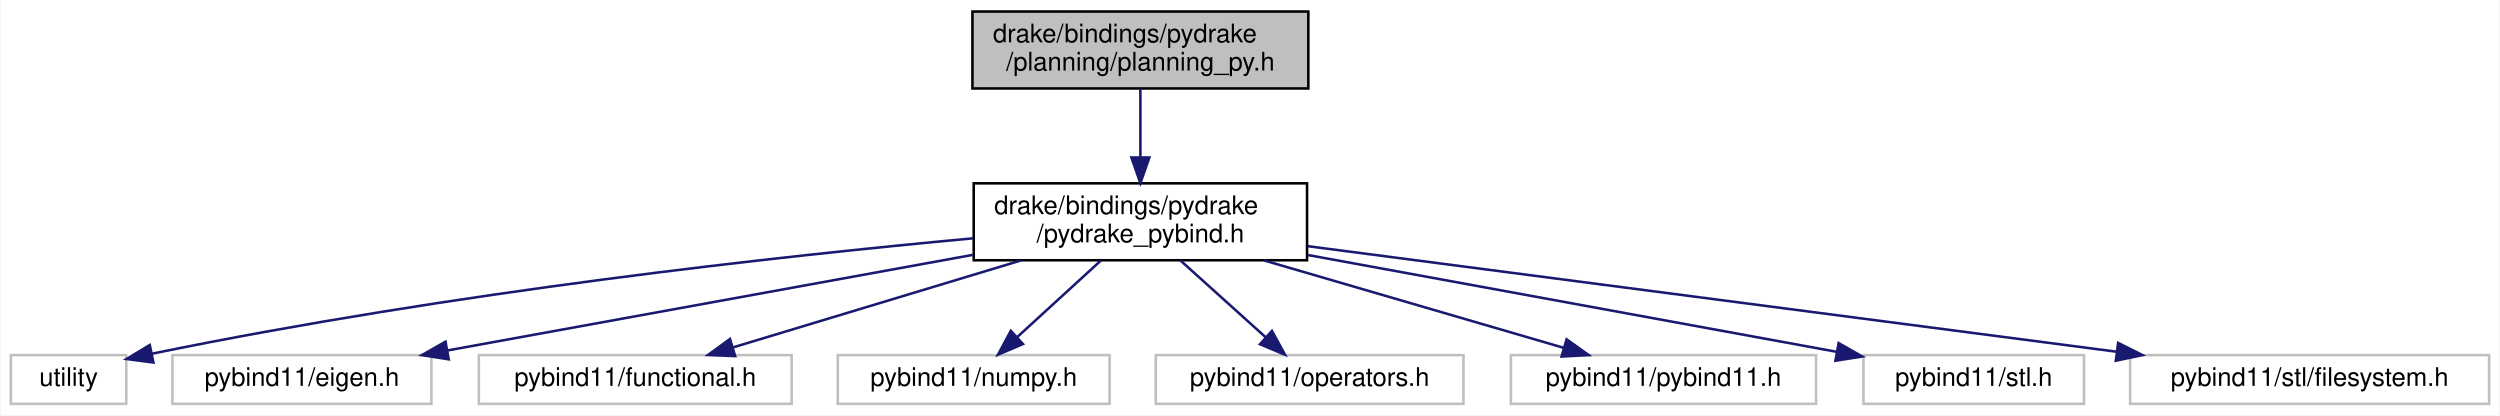
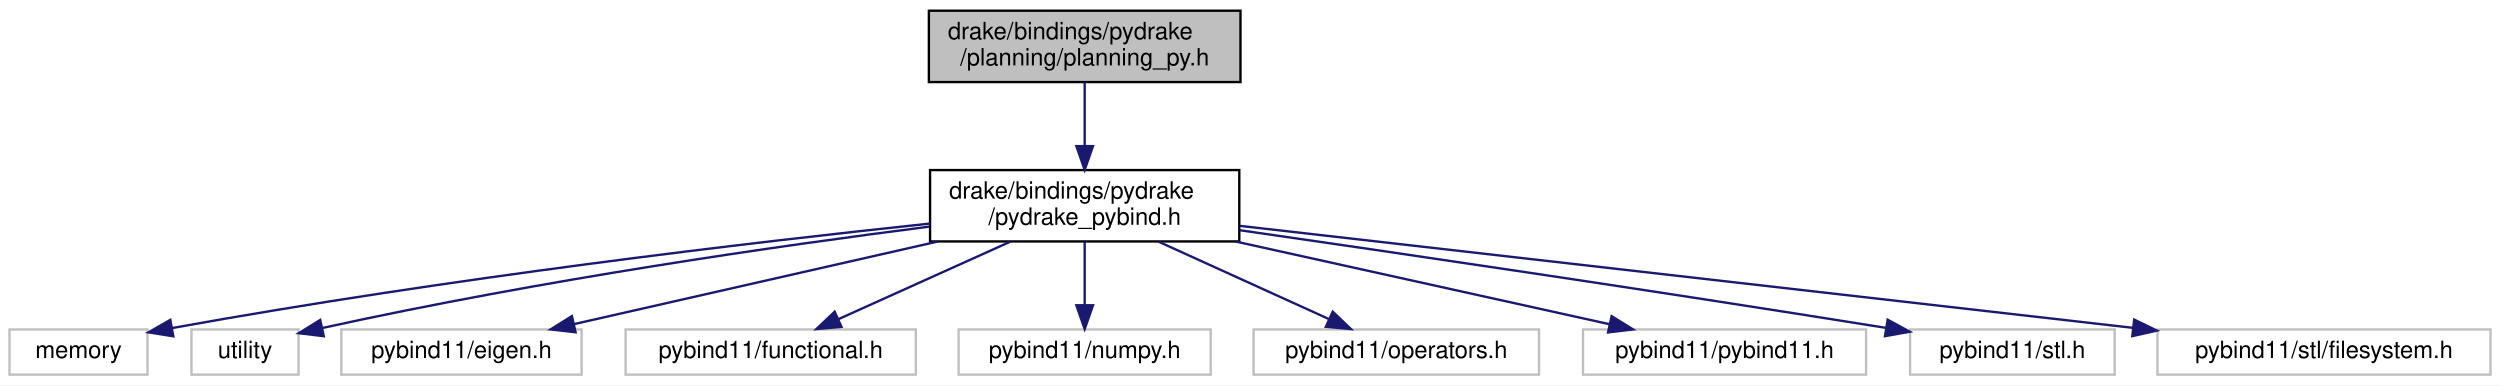
- <svg xmlns="http://www.w3.org/2000/svg" xmlns:xlink="http://www.w3.org/1999/xlink" width="975pt" height="162pt" viewBox="0.00 0.00 974.50 162.00">
+ <svg xmlns="http://www.w3.org/2000/svg" xmlns:xlink="http://www.w3.org/1999/xlink" width="1051pt" height="162pt" viewBox="0.00 0.00 1051.00 162.00">
  <g id="graph0" class="graph" transform="scale(1 1) rotate(0) translate(4 158)">
-     <polygon fill="white" stroke="transparent" points="-4,4 -4,-158 970.5,-158 970.5,4 -4,4" />
+     <polygon fill="white" stroke="transparent" points="-4,4 -4,-158 1047,-158 1047,4 -4,4" />
    <g id="node1" class="node">
      <g id="a_node1">
        <a xlink:title=" ">
-           <polygon fill="#bfbfbf" stroke="black" points="375,-123.5 375,-153.5 506,-153.5 506,-123.5 375,-123.5" />
-           <text text-anchor="start" x="383" y="-141.5" font-family="Helvetica,sans-Serif" font-size="10.00">drake/bindings/pydrake</text>
-           <text text-anchor="middle" x="440.5" y="-130.5" font-family="Helvetica,sans-Serif" font-size="10.00">/planning/planning_py.h</text>
+           <polygon fill="#bfbfbf" stroke="black" points="386.5,-123.5 386.5,-153.5 517.5,-153.5 517.5,-123.5 386.5,-123.5" />
+           <text text-anchor="start" x="394.5" y="-141.5" font-family="Helvetica,sans-Serif" font-size="10.00">drake/bindings/pydrake</text>
+           <text text-anchor="middle" x="452" y="-130.5" font-family="Helvetica,sans-Serif" font-size="10.00">/planning/planning_py.h</text>
        </a>
      </g>
    </g>
    <g id="node2" class="node">
      <g id="a_node2">
        <a xlink:href="pydrake__pybind_8h.html" target="_top" xlink:title=" ">
-           <polygon fill="white" stroke="black" points="375.5,-56.5 375.5,-86.5 505.5,-86.5 505.5,-56.5 375.5,-56.5" />
-           <text text-anchor="start" x="383.5" y="-74.5" font-family="Helvetica,sans-Serif" font-size="10.00">drake/bindings/pydrake</text>
-           <text text-anchor="middle" x="440.5" y="-63.5" font-family="Helvetica,sans-Serif" font-size="10.00">/pydrake_pybind.h</text>
+           <polygon fill="white" stroke="black" points="387,-56.5 387,-86.5 517,-86.5 517,-56.5 387,-56.5" />
+           <text text-anchor="start" x="395" y="-74.5" font-family="Helvetica,sans-Serif" font-size="10.00">drake/bindings/pydrake</text>
+           <text text-anchor="middle" x="452" y="-63.5" font-family="Helvetica,sans-Serif" font-size="10.00">/pydrake_pybind.h</text>
        </a>
      </g>
    </g>
    <g id="edge1" class="edge">
-       <path fill="none" stroke="midnightblue" d="M440.5,-123.4C440.5,-115.64 440.5,-105.81 440.5,-96.86" />
-       <polygon fill="midnightblue" stroke="midnightblue" points="444,-96.58 440.5,-86.58 437,-96.58 444,-96.58" />
+       <path fill="none" stroke="midnightblue" d="M452,-123.4C452,-115.64 452,-105.81 452,-96.86" />
+       <polygon fill="midnightblue" stroke="midnightblue" points="455.5,-96.58 452,-86.58 448.5,-96.58 455.5,-96.58" />
    </g>
    <g id="node3" class="node">
      <g id="a_node3">
        <a xlink:title=" ">
-           <polygon fill="white" stroke="#bfbfbf" points="0,-0.5 0,-19.5 45,-19.5 45,-0.5 0,-0.5" />
-           <text text-anchor="middle" x="22.5" y="-7.5" font-family="Helvetica,sans-Serif" font-size="10.00">utility</text>
+           <polygon fill="white" stroke="#bfbfbf" points="0,-0.5 0,-19.5 58,-19.5 58,-0.5 0,-0.5" />
+           <text text-anchor="middle" x="29" y="-7.5" font-family="Helvetica,sans-Serif" font-size="10.00">memory</text>
        </a>
      </g>
    </g>
    <g id="edge2" class="edge">
-       <path fill="none" stroke="midnightblue" d="M375.28,-65.06C300.06,-58.09 172.63,-44.19 54.98,-20.05" />
-       <polygon fill="midnightblue" stroke="midnightblue" points="55.59,-16.6 45.09,-17.99 54.16,-23.45 55.59,-16.6" />
+       <path fill="none" stroke="midnightblue" d="M386.97,-64.02C312.27,-56.12 185.87,-41.34 68.29,-20.08" />
+       <polygon fill="midnightblue" stroke="midnightblue" points="68.86,-16.63 58.4,-18.28 67.6,-23.52 68.86,-16.63" />
    </g>
    <g id="node4" class="node">
      <g id="a_node4">
        <a xlink:title=" ">
-           <polygon fill="white" stroke="#bfbfbf" points="63,-0.5 63,-19.5 164,-19.5 164,-0.5 63,-0.5" />
-           <text text-anchor="middle" x="113.5" y="-7.5" font-family="Helvetica,sans-Serif" font-size="10.00">pybind11/eigen.h</text>
+           <polygon fill="white" stroke="#bfbfbf" points="76.5,-0.5 76.5,-19.5 121.5,-19.5 121.5,-0.5 76.5,-0.5" />
+           <text text-anchor="middle" x="99" y="-7.5" font-family="Helvetica,sans-Serif" font-size="10.00">utility</text>
        </a>
      </g>
    </g>
    <g id="edge3" class="edge">
-       <path fill="none" stroke="midnightblue" d="M375.11,-58.6C315.16,-47.69 227.27,-31.7 170.22,-21.32" />
-       <polygon fill="midnightblue" stroke="midnightblue" points="170.75,-17.86 160.28,-19.51 169.5,-24.75 170.75,-17.86" />
+       <path fill="none" stroke="midnightblue" d="M386.79,-62.74C323.65,-54.68 225.12,-40.62 131.52,-20.12" />
+       <polygon fill="midnightblue" stroke="midnightblue" points="132.12,-16.67 121.6,-17.92 130.61,-23.5 132.12,-16.67" />
    </g>
    <g id="node5" class="node">
      <g id="a_node5">
        <a xlink:title=" ">
-           <polygon fill="white" stroke="#bfbfbf" points="182.5,-0.5 182.5,-19.5 304.5,-19.5 304.5,-0.5 182.5,-0.5" />
-           <text text-anchor="middle" x="243.5" y="-7.5" font-family="Helvetica,sans-Serif" font-size="10.00">pybind11/functional.h</text>
+           <polygon fill="white" stroke="#bfbfbf" points="139.5,-0.5 139.5,-19.5 240.5,-19.5 240.5,-0.5 139.5,-0.5" />
+           <text text-anchor="middle" x="190" y="-7.5" font-family="Helvetica,sans-Serif" font-size="10.00">pybind11/eigen.h</text>
        </a>
      </g>
    </g>
    <g id="edge4" class="edge">
-       <path fill="none" stroke="midnightblue" d="M393.81,-56.4C359.62,-46.07 313.79,-32.23 281.76,-22.56" />
-       <polygon fill="midnightblue" stroke="midnightblue" points="282.46,-19.11 271.88,-19.57 280.44,-25.81 282.46,-19.11" />
+       <path fill="none" stroke="midnightblue" d="M390.24,-56.47C343.46,-45.85 280.15,-31.47 237.34,-21.75" />
+       <polygon fill="midnightblue" stroke="midnightblue" points="237.98,-18.31 227.46,-19.51 236.43,-25.13 237.98,-18.31" />
    </g>
    <g id="node6" class="node">
      <g id="a_node6">
        <a xlink:title=" ">
-           <polygon fill="white" stroke="#bfbfbf" points="322.5,-0.5 322.5,-19.5 428.5,-19.5 428.5,-0.5 322.5,-0.5" />
-           <text text-anchor="middle" x="375.5" y="-7.5" font-family="Helvetica,sans-Serif" font-size="10.00">pybind11/numpy.h</text>
+           <polygon fill="white" stroke="#bfbfbf" points="259,-0.5 259,-19.5 381,-19.5 381,-0.5 259,-0.5" />
+           <text text-anchor="middle" x="320" y="-7.5" font-family="Helvetica,sans-Serif" font-size="10.00">pybind11/functional.h</text>
        </a>
      </g>
    </g>
    <g id="edge5" class="edge">
-       <path fill="none" stroke="midnightblue" d="M425.1,-56.4C415.26,-47.4 402.51,-35.72 392.39,-26.47" />
-       <polygon fill="midnightblue" stroke="midnightblue" points="394.7,-23.83 384.96,-19.66 389.97,-28.99 394.7,-23.83" />
+       <path fill="none" stroke="midnightblue" d="M420.72,-56.4C398.77,-46.51 369.66,-33.38 348.38,-23.79" />
+       <polygon fill="midnightblue" stroke="midnightblue" points="349.76,-20.58 339.21,-19.66 346.89,-26.96 349.76,-20.58" />
    </g>
    <g id="node7" class="node">
      <g id="a_node7">
        <a xlink:title=" ">
-           <polygon fill="white" stroke="#bfbfbf" points="446.5,-0.5 446.5,-19.5 566.5,-19.5 566.5,-0.5 446.5,-0.5" />
-           <text text-anchor="middle" x="506.5" y="-7.5" font-family="Helvetica,sans-Serif" font-size="10.00">pybind11/operators.h</text>
+           <polygon fill="white" stroke="#bfbfbf" points="399,-0.5 399,-19.5 505,-19.5 505,-0.5 399,-0.5" />
+           <text text-anchor="middle" x="452" y="-7.5" font-family="Helvetica,sans-Serif" font-size="10.00">pybind11/numpy.h</text>
        </a>
      </g>
    </g>
    <g id="edge6" class="edge">
-       <path fill="none" stroke="midnightblue" d="M456.14,-56.4C466.13,-47.4 479.08,-35.72 489.35,-26.47" />
-       <polygon fill="midnightblue" stroke="midnightblue" points="491.81,-28.95 496.9,-19.66 487.13,-23.75 491.81,-28.95" />
+       <path fill="none" stroke="midnightblue" d="M452,-56.4C452,-48.47 452,-38.46 452,-29.86" />
+       <polygon fill="midnightblue" stroke="midnightblue" points="455.5,-29.66 452,-19.66 448.5,-29.66 455.5,-29.66" />
    </g>
    <g id="node8" class="node">
      <g id="a_node8">
        <a xlink:title=" ">
-           <polygon fill="white" stroke="#bfbfbf" points="585,-0.5 585,-19.5 704,-19.5 704,-0.5 585,-0.5" />
-           <text text-anchor="middle" x="644.5" y="-7.5" font-family="Helvetica,sans-Serif" font-size="10.00">pybind11/pybind11.h</text>
+           <polygon fill="white" stroke="#bfbfbf" points="523,-0.5 523,-19.5 643,-19.5 643,-0.5 523,-0.5" />
+           <text text-anchor="middle" x="583" y="-7.5" font-family="Helvetica,sans-Serif" font-size="10.00">pybind11/operators.h</text>
        </a>
      </g>
    </g>
    <g id="edge7" class="edge">
-       <path fill="none" stroke="midnightblue" d="M488.59,-56.47C524.24,-46.08 572.23,-32.08 605.51,-22.37" />
-       <polygon fill="midnightblue" stroke="midnightblue" points="606.72,-25.67 615.34,-19.51 604.76,-18.95 606.72,-25.67" />
+       <path fill="none" stroke="midnightblue" d="M483.05,-56.4C504.73,-46.55 533.46,-33.5 554.55,-23.92" />
+       <polygon fill="midnightblue" stroke="midnightblue" points="556.28,-26.98 563.94,-19.66 553.39,-20.61 556.28,-26.98" />
    </g>
    <g id="node9" class="node">
      <g id="a_node9">
        <a xlink:title=" ">
-           <polygon fill="white" stroke="#bfbfbf" points="722.5,-0.5 722.5,-19.5 808.5,-19.5 808.5,-0.5 722.5,-0.5" />
-           <text text-anchor="middle" x="765.5" y="-7.5" font-family="Helvetica,sans-Serif" font-size="10.00">pybind11/stl.h</text>
+           <polygon fill="white" stroke="#bfbfbf" points="661.5,-0.5 661.5,-19.5 780.5,-19.5 780.5,-0.5 661.5,-0.5" />
+           <text text-anchor="middle" x="721" y="-7.5" font-family="Helvetica,sans-Serif" font-size="10.00">pybind11/pybind11.h</text>
        </a>
      </g>
    </g>
    <g id="edge8" class="edge">
-       <path fill="none" stroke="midnightblue" d="M505.88,-58.53C566.43,-47.45 655.4,-31.16 711.88,-20.82" />
-       <polygon fill="midnightblue" stroke="midnightblue" points="712.82,-24.2 722.03,-18.96 711.56,-17.32 712.82,-24.2" />
+       <path fill="none" stroke="midnightblue" d="M515.41,-56.47C563.54,-45.83 628.71,-31.41 672.67,-21.69" />
+       <polygon fill="midnightblue" stroke="midnightblue" points="673.53,-25.08 682.54,-19.51 672.02,-18.25 673.53,-25.08" />
    </g>
    <g id="node10" class="node">
      <g id="a_node10">
        <a xlink:title=" ">
-           <polygon fill="white" stroke="#bfbfbf" points="826.5,-0.5 826.5,-19.5 966.5,-19.5 966.5,-0.5 826.5,-0.5" />
-           <text text-anchor="middle" x="896.5" y="-7.5" font-family="Helvetica,sans-Serif" font-size="10.00">pybind11/stl/filesystem.h</text>
+           <polygon fill="white" stroke="#bfbfbf" points="799,-0.5 799,-19.5 885,-19.5 885,-0.5 799,-0.5" />
+           <text text-anchor="middle" x="842" y="-7.5" font-family="Helvetica,sans-Serif" font-size="10.00">pybind11/stl.h</text>
        </a>
      </g>
    </g>
    <g id="edge9" class="edge">
-       <path fill="none" stroke="midnightblue" d="M505.83,-61.98C589.22,-51.09 733.17,-32.31 821.11,-20.84" />
-       <polygon fill="midnightblue" stroke="midnightblue" points="821.82,-24.27 831.29,-19.51 820.92,-17.33 821.82,-24.27" />
+       <path fill="none" stroke="midnightblue" d="M517.18,-61.22C583.11,-51.72 688.21,-36.31 788.85,-20.16" />
+       <polygon fill="midnightblue" stroke="midnightblue" points="789.57,-23.59 798.88,-18.54 788.45,-16.68 789.57,-23.59" />
+     </g>
+     <g id="node11" class="node">
+       <g id="a_node11">
+         <a xlink:title=" ">
+           <polygon fill="white" stroke="#bfbfbf" points="903,-0.5 903,-19.5 1043,-19.5 1043,-0.5 903,-0.5" />
+           <text text-anchor="middle" x="973" y="-7.5" font-family="Helvetica,sans-Serif" font-size="10.00">pybind11/stl/filesystem.h</text>
+         </a>
+       </g>
+     </g>
+     <g id="edge10" class="edge">
+       <path fill="none" stroke="midnightblue" d="M517.19,-63.05C612.45,-52.18 789.53,-31.95 892.69,-20.17" />
+       <polygon fill="midnightblue" stroke="midnightblue" points="893.21,-23.64 902.75,-19.02 892.41,-16.68 893.21,-23.64" />
    </g>
  </g>
</svg>
